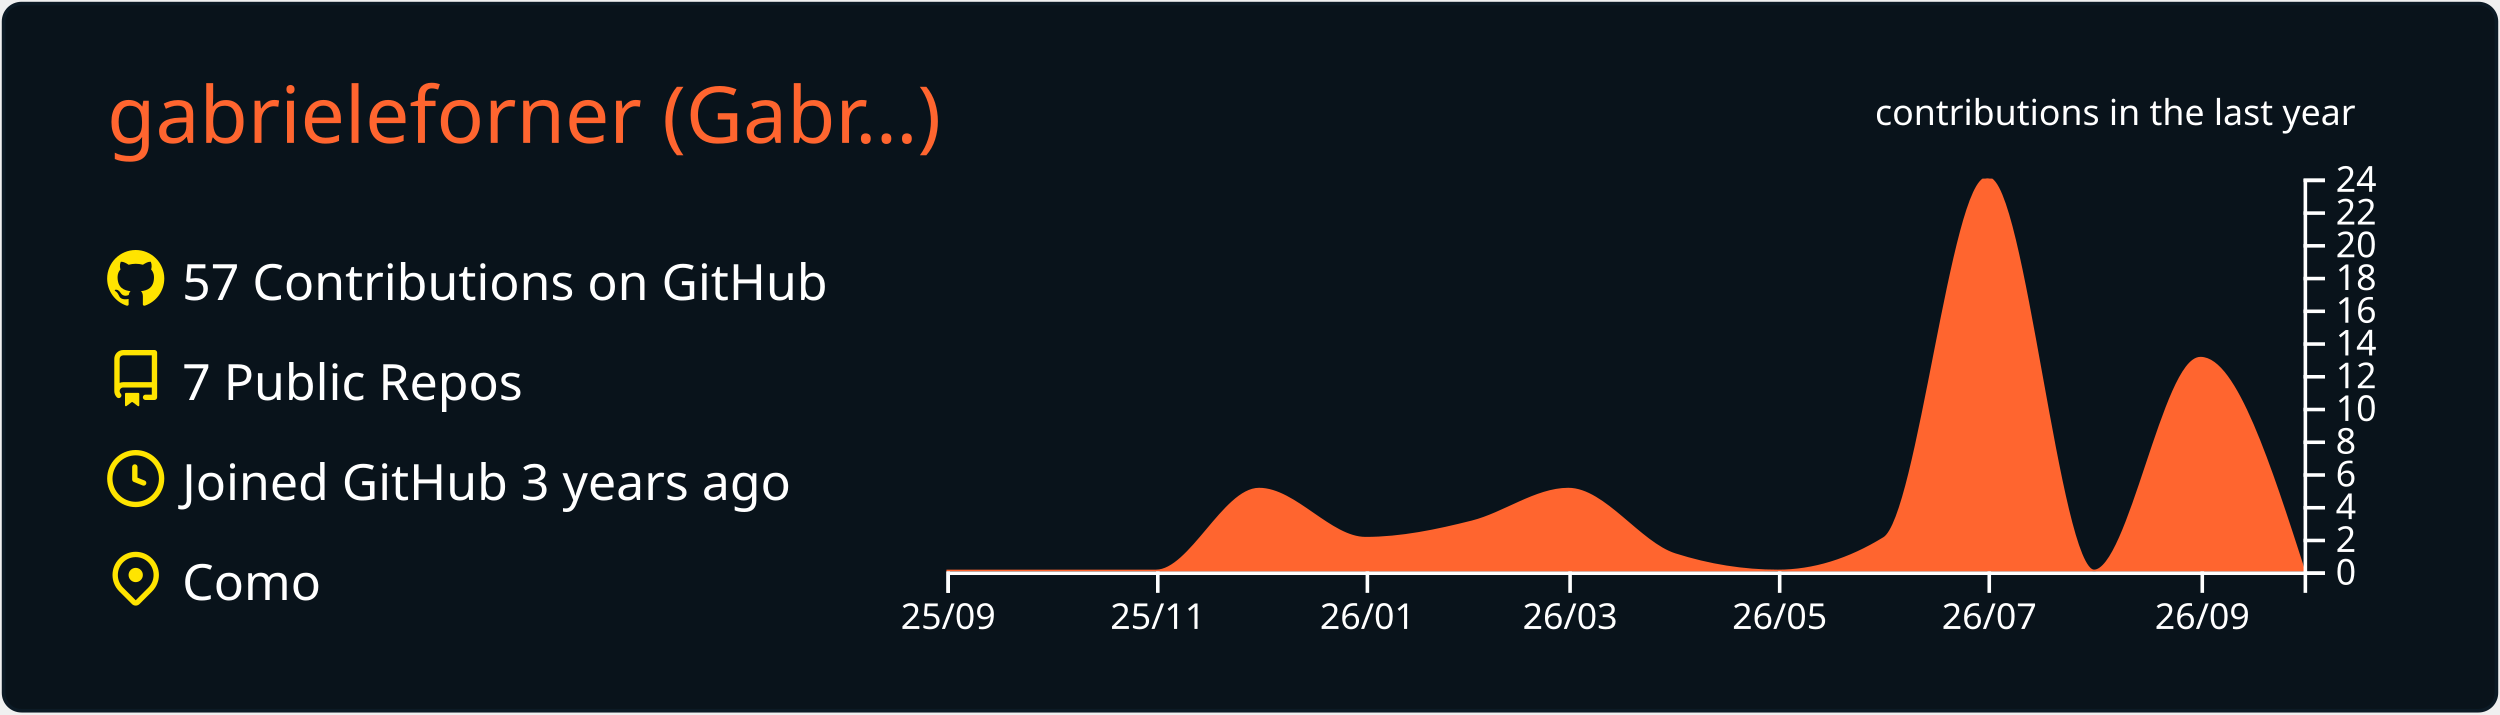
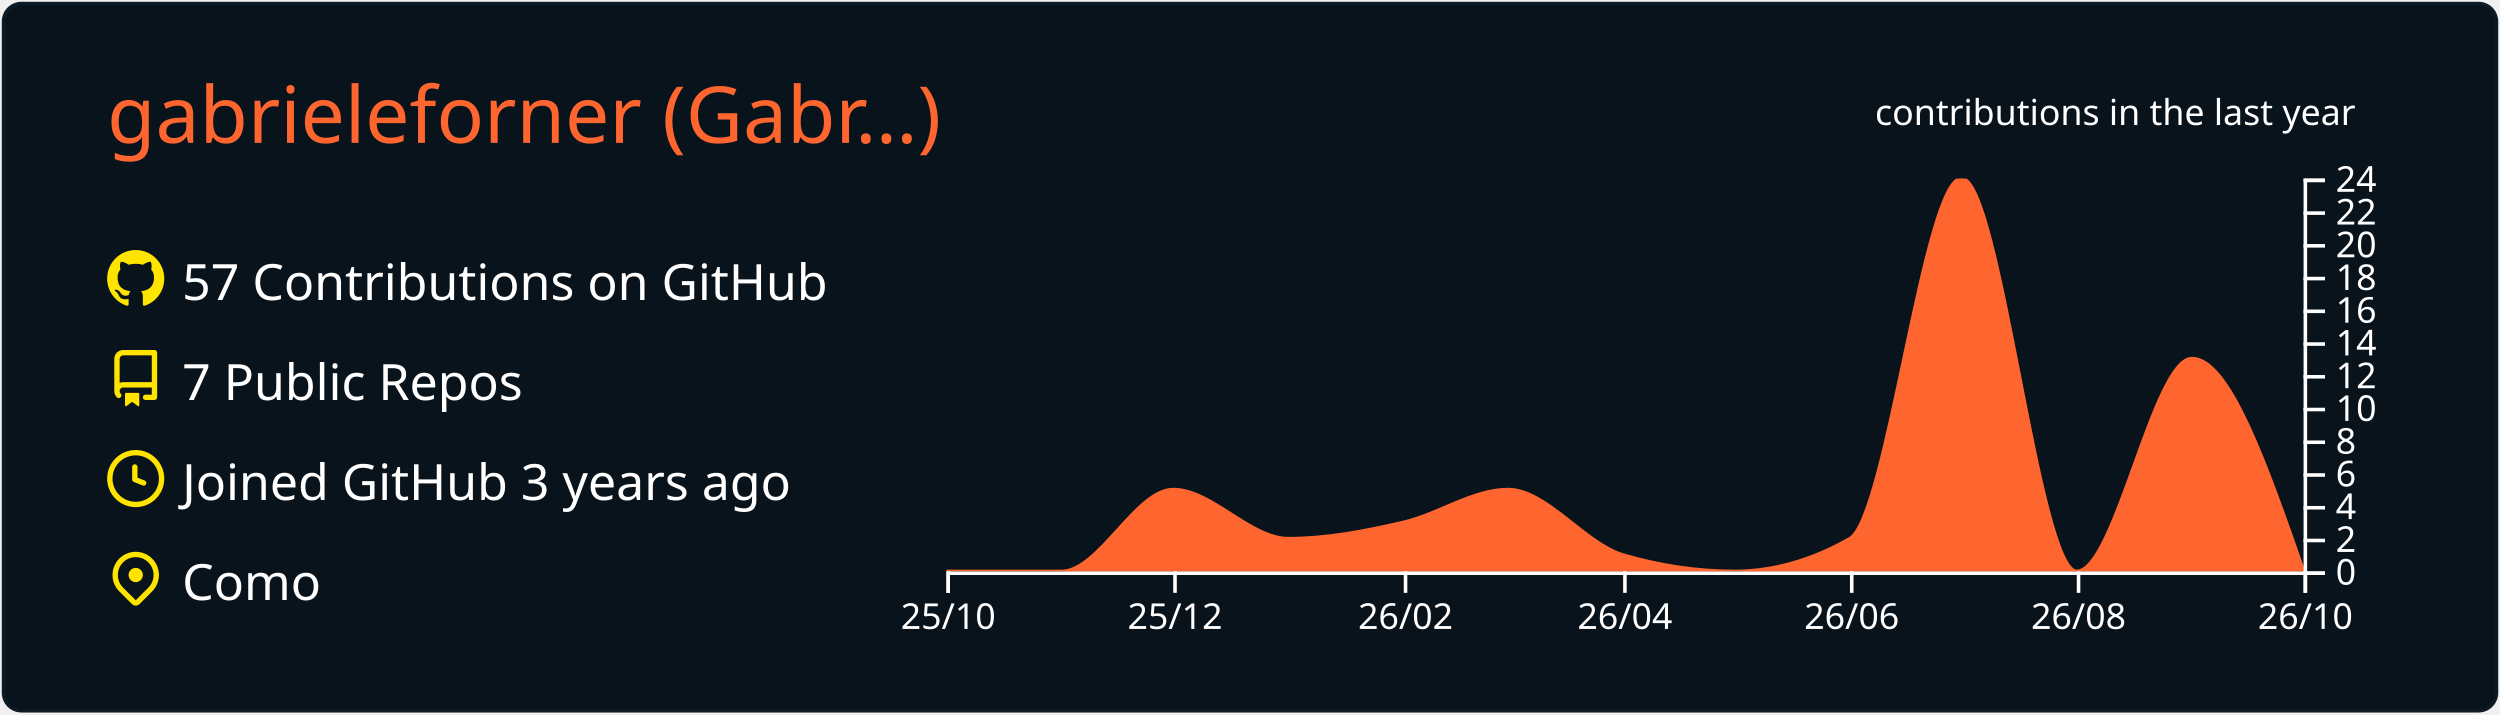
<svg xmlns="http://www.w3.org/2000/svg" width="700" height="200" viewBox="0 0 700 200">
  <style>* {
          font-family: 'Segoe UI', Ubuntu, "Helvetica Neue", Sans-Serif
        }</style>
  <g class="gpsc-root">
    <rect x="1" y="1" rx="5" ry="5" height="99%" width="99.714%" stroke="#0c1a25" stroke-width="1" fill="#09131b" stroke-opacity="1" />
    <text x="30" y="40" class="gpsc-item" style="--gpsc-i: 0; font-size: 22px; fill: #ff652f;">gabrieleforner (Gabr…)</text>
    <g transform="translate(0,40)">
      <g transform="translate(30,30)">
        <g class="gpsc-item" style="--gpsc-i: 0;">
          <g transform="translate(0,0)" width="14" height="14" fill="#ffe400">
            <path fill-rule="evenodd" d="M8 0C3.58 0 0 3.58 0 8c0 3.54 2.29 6.53 5.47 7.59.4.07.55-.17.55-.38 0-.19-.01-.82-.01-1.49-2.01.37-2.53-.49-2.69-.94-.09-.23-.48-.94-.82-1.13-.28-.15-.68-.52-.01-.53.63-.01 1.08.58 1.23.82.72 1.21 1.87.87 2.33.66.07-.52.28-.87.51-1.07-1.78-.2-3.64-.89-3.64-3.95 0-.87.31-1.59.82-2.15-.08-.2-.36-1.02.08-2.12 0 0 .67-.21 2.2.82.64-.18 1.32-.27 2-.27.68 0 1.36.09 2 .27 1.53-1.04 2.2-.82 2.2-.82.44 1.1.16 1.92.08 2.12.51.56.82 1.27.82 2.15 0 3.07-1.87 3.75-3.65 3.95.29.25.54.73.54 1.48 0 1.07-.01 1.93-.01 2.2 0 .21.15.46.55.38A8.013 8.013 0 0016 8c0-4.42-3.58-8-8-8z" />
          </g>
        </g>
        <g class="gpsc-item" style="--gpsc-i: 1;">
          <g transform="translate(0,28)" width="14" height="14" fill="#ffe400">
            <path fill-rule="evenodd" d="M2 2.5A2.5 2.5 0 014.5 0h8.75a.75.75 0 01.75.75v12.5a.75.75 0 01-.75.75h-2.5a.75.75 0 110-1.5h1.75v-2h-8a1 1 0 00-.714 1.7.75.75 0 01-1.072 1.05A2.495 2.495 0 012 11.5v-9zm10.5-1V9h-8c-.356 0-.694.074-1 .208V2.5a1 1 0 011-1h8zM5 12.25v3.25a.25.25 0 00.4.2l1.45-1.087a.25.25 0 01.3 0L8.6 15.7a.25.25 0 00.4-.2v-3.25a.25.25 0 00-.25-.25h-3.5a.25.25 0 00-.25.25z" />
          </g>
        </g>
        <g class="gpsc-item" style="--gpsc-i: 2;">
          <g transform="translate(0,56)" width="14" height="14" fill="#ffe400">
            <path fill-rule="evenodd" d="M1.5 8a6.5 6.5 0 1113 0 6.5 6.5 0 01-13 0zM8 0a8 8 0 100 16A8 8 0 008 0zm.5 4.75a.75.75 0 00-1.5 0v3.5a.75.75 0 00.471.696l2.5 1a.75.75 0 00.557-1.392L8.5 7.742V4.75z" />
          </g>
        </g>
        <g class="gpsc-item" style="--gpsc-i: 3;">
          <g transform="translate(0,84)" width="14" height="14" fill="#ffe400">
            <path fill-rule="evenodd" d="M11.536 3.464a5 5 0 010 7.072L8 14.07l-3.536-3.535a5 5 0 117.072-7.072v.001zm1.06 8.132a6.5 6.5 0 10-9.192 0l3.535 3.536a1.5 1.5 0 002.122 0l3.535-3.536zM8 9a2 2 0 100-4 2 2 0 000 4z" />
          </g>
        </g>
        <text x="21" y="14" class="gpsc-item" style="--gpsc-i: 0; fill: #ffffff; font-size: 14px;">57 Contributions on GitHub</text>
        <text x="21" y="42" class="gpsc-item" style="--gpsc-i: 1; fill: #ffffff; font-size: 14px;">7 Public Repos</text>
        <text x="21" y="70" class="gpsc-item" style="--gpsc-i: 2; fill: #ffffff; font-size: 14px;">Joined GitHub 3 years ago</text>
        <text x="21" y="98" class="gpsc-item" style="--gpsc-i: 3; fill: #ffffff; font-size: 14px;">Como</text>
      </g>
      <g color="#ff652f" transform="translate(295,10)">
        <clipPath id="gpsc-reveal-clip">
          <rect class="gpsc-reveal" x="-30" y="0" width="410" height="110" style="--gpsc-w: 410px; --gpsc-i: 4;" />
        </clipPath>
        <g clip-path="url(#gpsc-reveal-clip)" class="gpsc-chart" style="--gpsc-i: 4;">
-           <path transform="translate(-30,0)" stroke="#ff652f" fill="#ff652f" opacity="1" d="M0,110C9.62,110,19.241,110,28.861,110C38.802,110,48.743,110,58.684,110C68.304,110,77.924,87.083,87.544,87.083C97.485,87.083,107.426,100.833,117.367,100.833C127.308,100.833,137.249,98.753,147.19,96.25C156.169,93.99,165.148,87.083,174.127,87.083C184.068,87.083,194.008,102.259,203.949,105.417C213.57,108.472,223.19,110,232.81,110C242.751,110,252.692,106.944,262.633,100.833C272.253,94.919,281.873,0,291.494,0C301.435,0,311.376,110,321.316,110C331.257,110,341.198,50.417,351.139,50.417C360.759,50.417,370.38,80.208,380,110L380,110C370.38,110,360.759,110,351.139,110C341.198,110,331.257,110,321.316,110C311.376,110,301.435,110,291.494,110C281.873,110,272.253,110,262.633,110C252.692,110,242.751,110,232.81,110C223.19,110,213.57,110,203.949,110C194.008,110,184.068,110,174.127,110C165.148,110,156.169,110,147.19,110C137.249,110,127.308,110,117.367,110C107.426,110,97.485,110,87.544,110C77.924,110,68.304,110,58.684,110C48.743,110,38.802,110,28.861,110C19.241,110,9.62,110,0,110Z" />
+           <path transform="translate(-30,0)" stroke="#ff652f" fill="#ff652f" opacity="1" d="M0,110C10.758,110,21.516,110,32.274,110C42.685,110,53.096,87.083,63.507,87.083C74.265,87.083,85.023,100.833,95.781,100.833C106.539,100.833,117.297,98.753,128.055,96.25C137.772,93.99,147.489,87.083,157.205,87.083C167.963,87.083,178.721,102.259,189.479,105.417C199.89,108.472,210.301,110,220.712,110C231.47,110,242.228,106.944,252.986,100.833C263.397,94.919,273.808,0,284.219,0C294.977,0,305.735,110,316.493,110C327.251,110,338.009,50.417,348.767,50.417C359.178,50.417,369.589,80.208,380,110L380,110C369.589,110,359.178,110,348.767,110C338.009,110,327.251,110,316.493,110C305.735,110,294.977,110,284.219,110C273.808,110,263.397,110,252.986,110C242.228,110,231.47,110,220.712,110C210.301,110,199.89,110,189.479,110C178.721,110,167.963,110,157.205,110C147.489,110,137.772,110,128.055,110C117.297,110,106.539,110,95.781,110C85.023,110,74.265,110,63.507,110C53.096,110,42.685,110,32.274,110C21.516,110,10.758,110,0,110Z" />
        </g>
        <g color="#ffffff" transform="translate(-30,110)" fill="none" font-size="10" font-family="sans-serif" text-anchor="middle">
          <path class="domain" stroke="currentColor" d="M0.5,6V0.5H380.5V6" />
          <g class="tick" opacity="1" transform="translate(0.5,0)">
            <line stroke="currentColor" y2="6" />
-             <text fill="currentColor" y="9" dy="0.71em">25/09</text>
+             <text fill="currentColor" y="9" dy="0.71em">25/10</text>
          </g>
-           <g class="tick" opacity="1" transform="translate(59.18354,0)">
+           <g class="tick" opacity="1" transform="translate(64.00685,0)">
            <line stroke="currentColor" y2="6" />
-             <text fill="currentColor" y="9" dy="0.71em">25/11</text>
+             <text fill="currentColor" y="9" dy="0.71em">25/12</text>
          </g>
-           <g class="tick" opacity="1" transform="translate(117.8671,0)">
+           <g class="tick" opacity="1" transform="translate(128.5548,0)">
            <line stroke="currentColor" y2="6" />
-             <text fill="currentColor" y="9" dy="0.71em">26/01</text>
+             <text fill="currentColor" y="9" dy="0.71em">26/02</text>
          </g>
-           <g class="tick" opacity="1" transform="translate(174.6266,0)">
+           <g class="tick" opacity="1" transform="translate(189.9795,0)">
            <line stroke="currentColor" y2="6" />
-             <text fill="currentColor" y="9" dy="0.71em">26/03</text>
+             <text fill="currentColor" y="9" dy="0.71em">26/04</text>
          </g>
-           <g class="tick" opacity="1" transform="translate(233.3101,0)">
+           <g class="tick" opacity="1" transform="translate(253.4863,0)">
            <line stroke="currentColor" y2="6" />
-             <text fill="currentColor" y="9" dy="0.71em">26/05</text>
+             <text fill="currentColor" y="9" dy="0.71em">26/06</text>
          </g>
-           <g class="tick" opacity="1" transform="translate(291.9937,0)">
+           <g class="tick" opacity="1" transform="translate(316.9932,0)">
            <line stroke="currentColor" y2="6" />
-             <text fill="currentColor" y="9" dy="0.71em">26/07</text>
+             <text fill="currentColor" y="9" dy="0.71em">26/08</text>
          </g>
-           <g class="tick" opacity="1" transform="translate(351.6392,0)">
+           <g class="tick" opacity="1" transform="translate(380.5,0)">
            <line stroke="currentColor" y2="6" />
-             <text fill="currentColor" y="9" dy="0.71em">26/09</text>
+             <text fill="currentColor" y="9" dy="0.71em">26/10</text>
          </g>
        </g>
        <g color="#ffffff" transform="translate(350,0)" fill="none" font-size="10" font-family="sans-serif" text-anchor="start">
          <path class="domain" stroke="currentColor" d="M6,110.5H0.5V0.5H6" />
          <g class="tick" opacity="1" transform="translate(0,110.5)">
            <line stroke="currentColor" x2="6" />
            <text fill="currentColor" x="9" dy="0.32em">0</text>
          </g>
          <g class="tick" opacity="1" transform="translate(0,101.3333)">
            <line stroke="currentColor" x2="6" />
            <text fill="currentColor" x="9" dy="0.32em">2</text>
          </g>
          <g class="tick" opacity="1" transform="translate(0,92.16667)">
            <line stroke="currentColor" x2="6" />
            <text fill="currentColor" x="9" dy="0.32em">4</text>
          </g>
          <g class="tick" opacity="1" transform="translate(0,83)">
            <line stroke="currentColor" x2="6" />
            <text fill="currentColor" x="9" dy="0.32em">6</text>
          </g>
          <g class="tick" opacity="1" transform="translate(0,73.83333)">
            <line stroke="currentColor" x2="6" />
            <text fill="currentColor" x="9" dy="0.32em">8</text>
          </g>
          <g class="tick" opacity="1" transform="translate(0,64.66667)">
            <line stroke="currentColor" x2="6" />
            <text fill="currentColor" x="9" dy="0.32em">10</text>
          </g>
          <g class="tick" opacity="1" transform="translate(0,55.5)">
            <line stroke="currentColor" x2="6" />
            <text fill="currentColor" x="9" dy="0.32em">12</text>
          </g>
          <g class="tick" opacity="1" transform="translate(0,46.33333)">
            <line stroke="currentColor" x2="6" />
            <text fill="currentColor" x="9" dy="0.32em">14</text>
          </g>
          <g class="tick" opacity="1" transform="translate(0,37.16667)">
            <line stroke="currentColor" x2="6" />
            <text fill="currentColor" x="9" dy="0.32em">16</text>
          </g>
          <g class="tick" opacity="1" transform="translate(0,28)">
            <line stroke="currentColor" x2="6" />
            <text fill="currentColor" x="9" dy="0.32em">18</text>
          </g>
          <g class="tick" opacity="1" transform="translate(0,18.83333)">
            <line stroke="currentColor" x2="6" />
            <text fill="currentColor" x="9" dy="0.32em">20</text>
          </g>
          <g class="tick" opacity="1" transform="translate(0,9.666667)">
            <line stroke="currentColor" x2="6" />
            <text fill="currentColor" x="9" dy="0.32em">22</text>
          </g>
          <g class="tick" opacity="1" transform="translate(0,0.5)">
            <line stroke="currentColor" x2="6" />
            <text fill="currentColor" x="9" dy="0.32em">24</text>
          </g>
        </g>
        <g>
          <text y="-15" x="230" style="fill: #ffffff; font-size: 10px;">contributions in the last year</text>
        </g>
      </g>
    </g>
  </g>
</svg>
